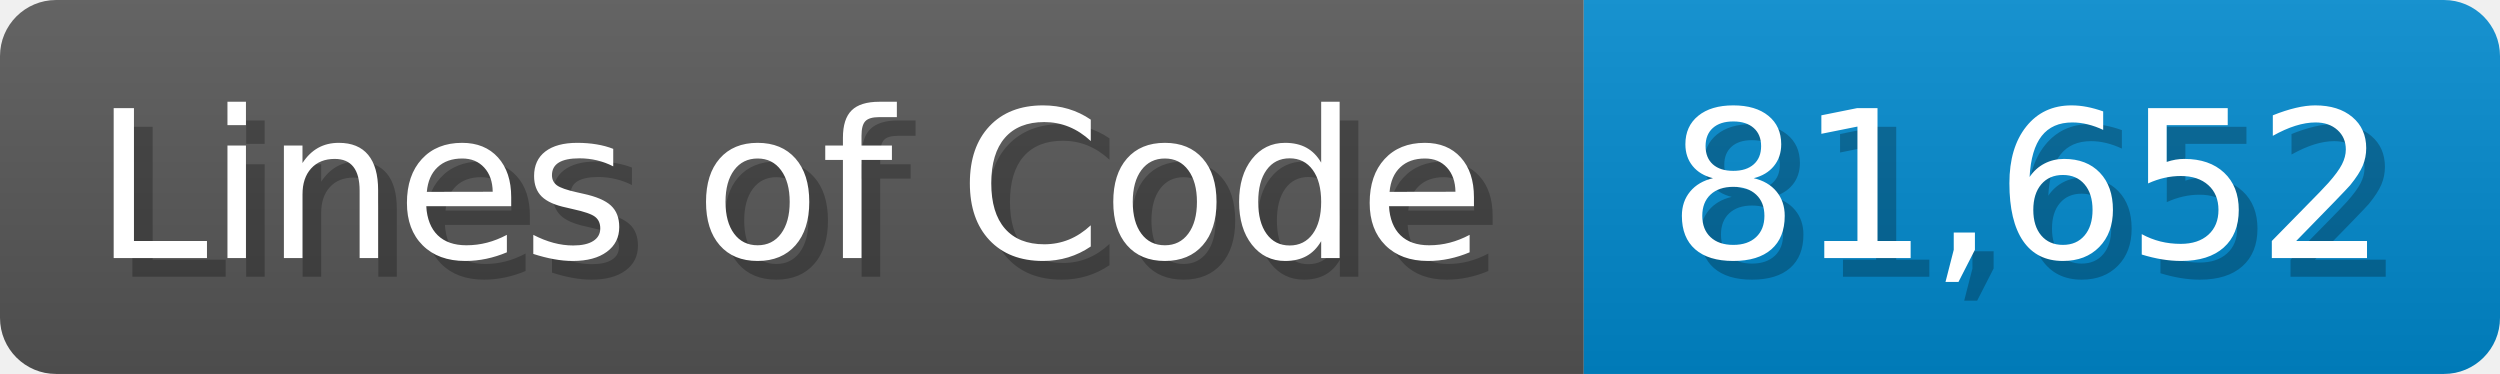
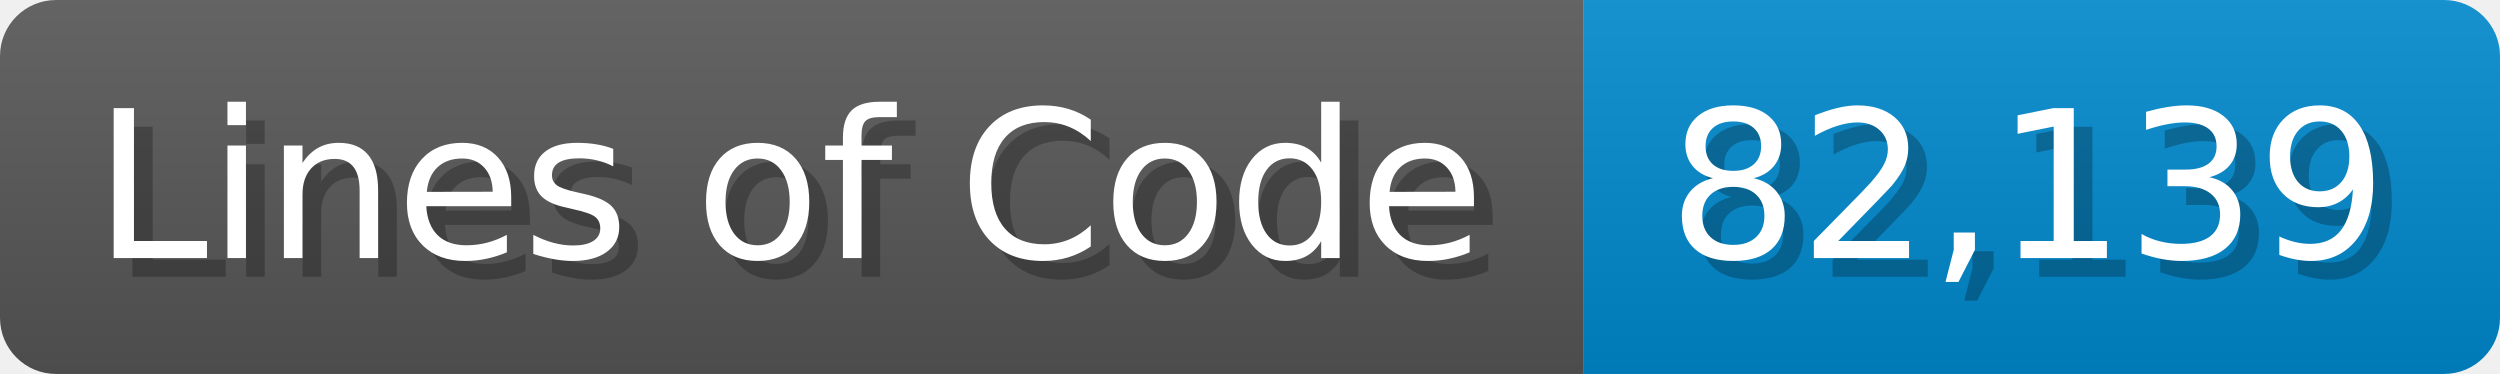
<svg xmlns="http://www.w3.org/2000/svg" width="133.7" height="20" viewBox="0 0 1337 200">
  <linearGradient id="a" x2="0" y2="100%">
    <stop offset="0" stop-opacity=".1" stop-color="#EEE" />
    <stop offset="1" stop-opacity=".1" />
  </linearGradient>
  <mask id="m">
    <rect width="1337" height="200" rx="30" fill="#FFF" />
  </mask>
  <g mask="url(#m)">
    <rect width="847" height="200" fill="#555" />
    <rect width="490" height="200" fill="#08C" x="847" />
    <rect width="1337" height="200" fill="url(#a)" />
  </g>
  <g fill="#fff" text-anchor="start" font-family="Verdana,DejaVu Sans,sans-serif" font-size="110">
    <text x="60" y="148" textLength="747" fill="#000" opacity="0.25">Lines of Code</text>
    <text x="50" y="138" textLength="747">Lines of Code</text>
-     <text x="902" y="148" textLength="390" fill="#000" opacity="0.25">81,652</text>
-     <text x="892" y="138" textLength="390">81,652</text>
+     <text x="902" y="148" textLength="390" fill="#000" opacity="0.25">82,139</text>
+     <text x="892" y="138" textLength="390">82,139</text>
  </g>
</svg>
